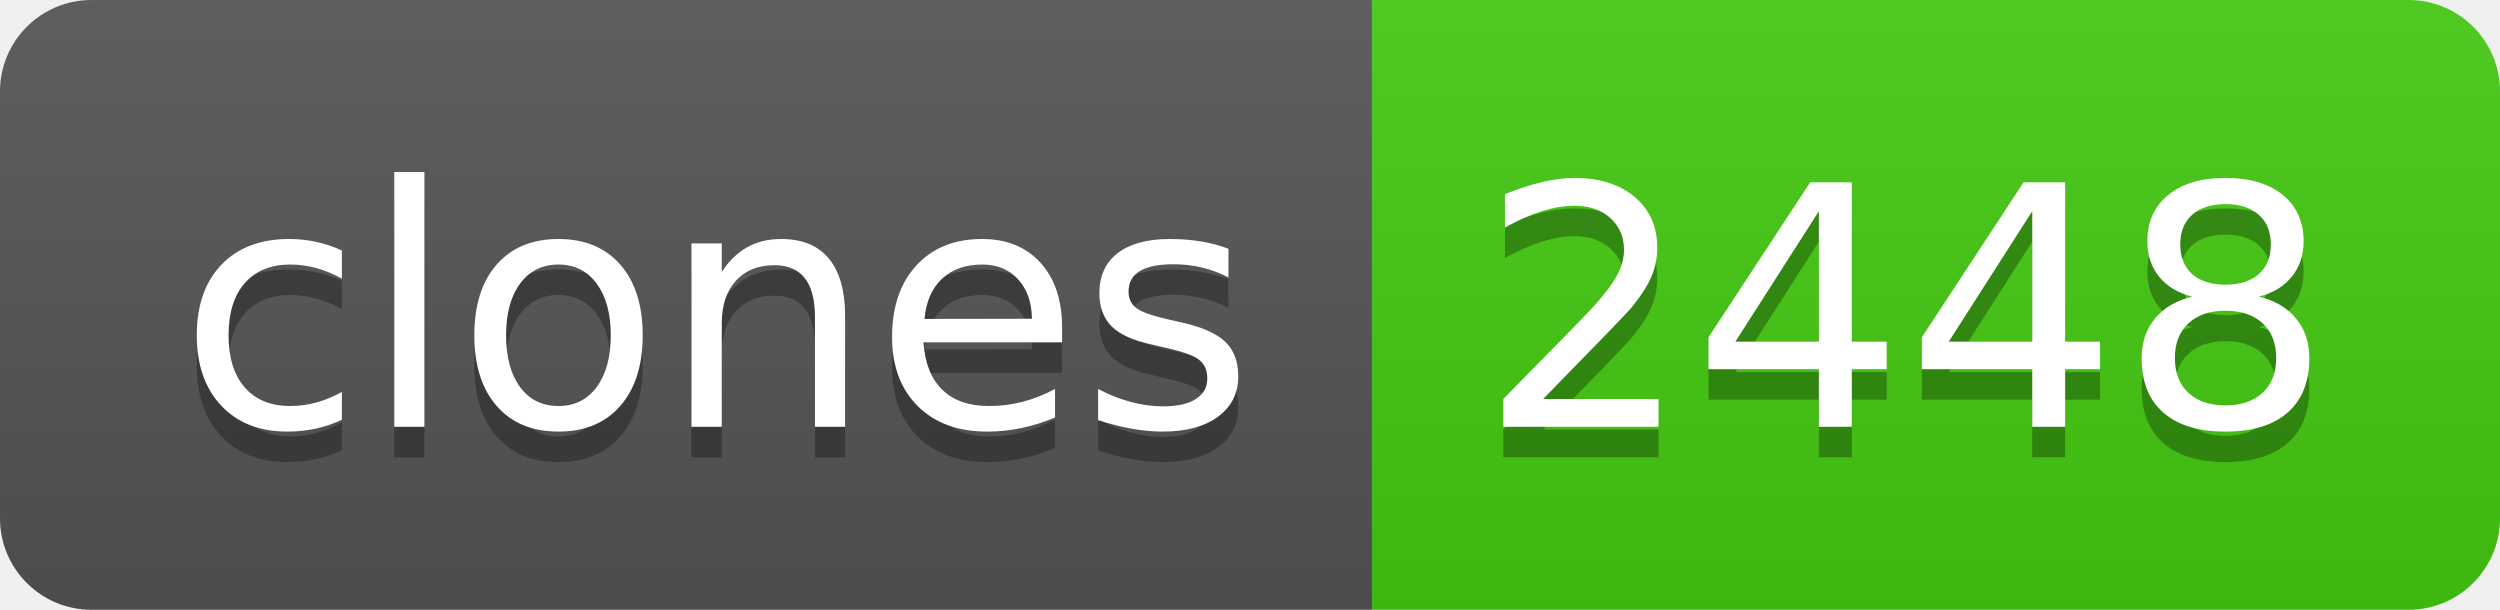
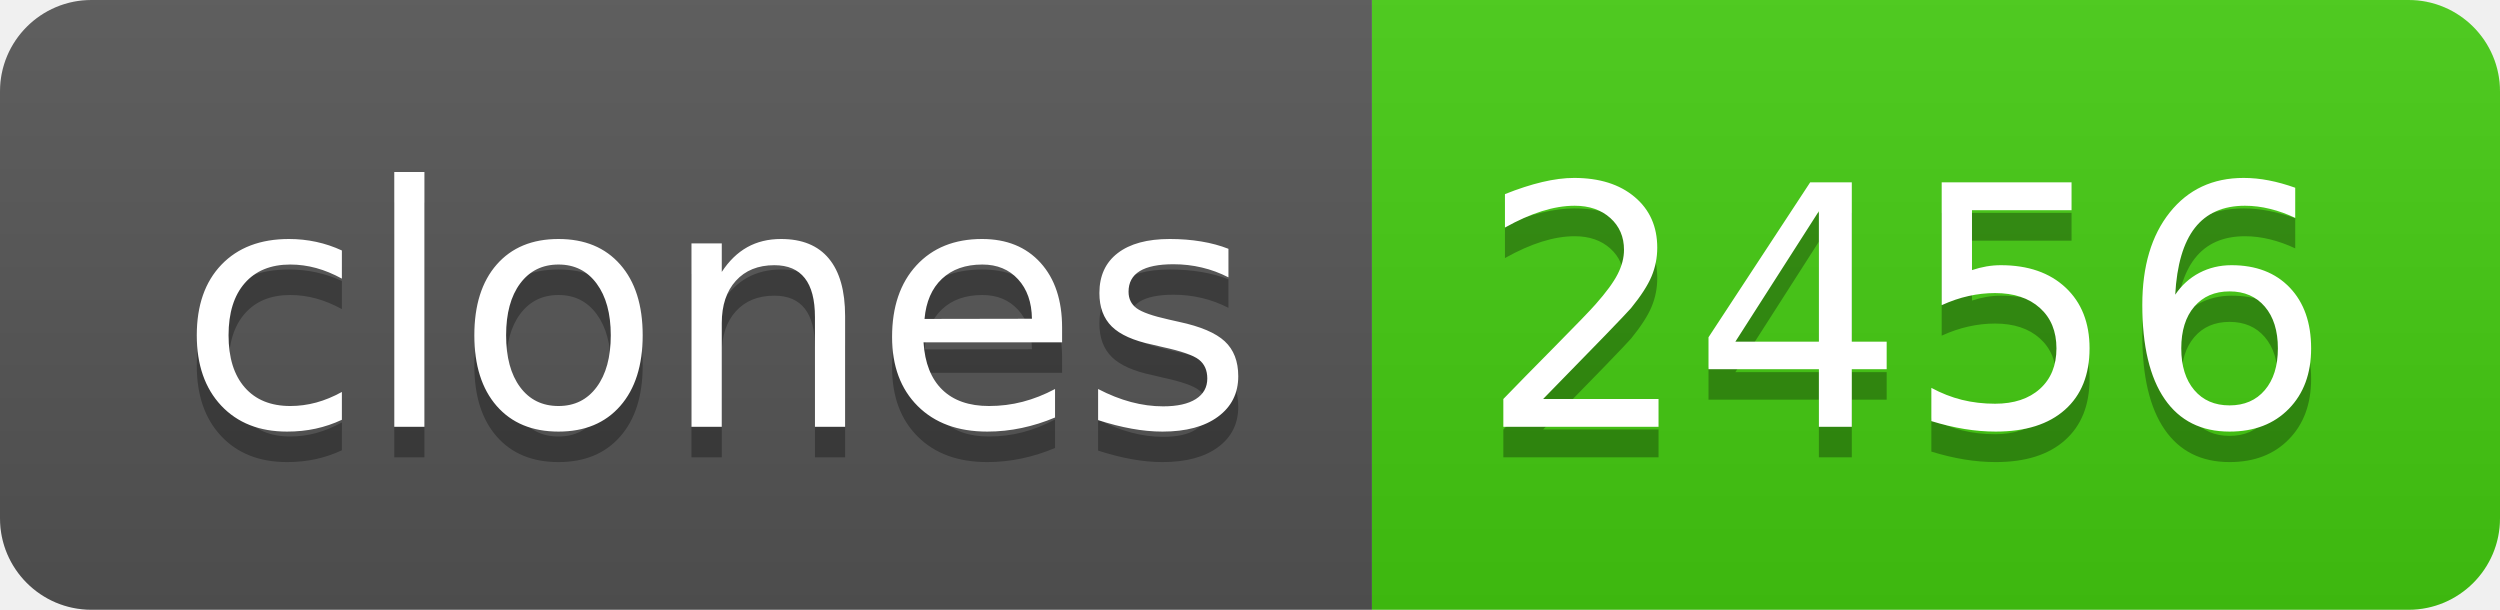
- <svg xmlns="http://www.w3.org/2000/svg" width="82" height="20" role="img" aria-label="clones: 2448">
+ <svg xmlns="http://www.w3.org/2000/svg" width="82" height="20" role="img" aria-label="clones: 2456">
  <linearGradient id="s" x2="0" y2="100%">
    <stop offset="0" stop-color="#bbb" stop-opacity=".1" />
    <stop offset="1" stop-opacity=".1" />
  </linearGradient>
  <clipPath id="r">
    <rect width="82" height="20" rx="3" fill="#fff" />
  </clipPath>
  <g clip-path="url(#r)">
    <rect width="45" height="20" fill="#555" />
    <rect x="45" width="37" height="20" fill="#4c1" />
    <rect width="82" height="20" fill="url(#s)" />
  </g>
  <g fill="#fff" text-anchor="middle" font-family="Verdana,Geneva,DejaVu Sans,sans-serif" text-rendering="geometricPrecision" font-size="110">
    <text aria-hidden="true" x="235" y="150" fill="#010101" fill-opacity=".3" transform="scale(.1)" textLength="350">clones</text>
    <text x="235" y="140" transform="scale(.1)" fill="#fff" textLength="350">clones</text>
-     <text aria-hidden="true" x="625" y="150" fill="#010101" fill-opacity=".3" transform="scale(.1)" textLength="270">2448</text>
-     <text x="625" y="140" transform="scale(.1)" fill="#fff" textLength="270">2448</text>
+     <text aria-hidden="true" x="625" y="150" fill="#010101" fill-opacity=".3" transform="scale(.1)" textLength="270">2456</text>
+     <text x="625" y="140" transform="scale(.1)" fill="#fff" textLength="270">2456</text>
  </g>
</svg>
